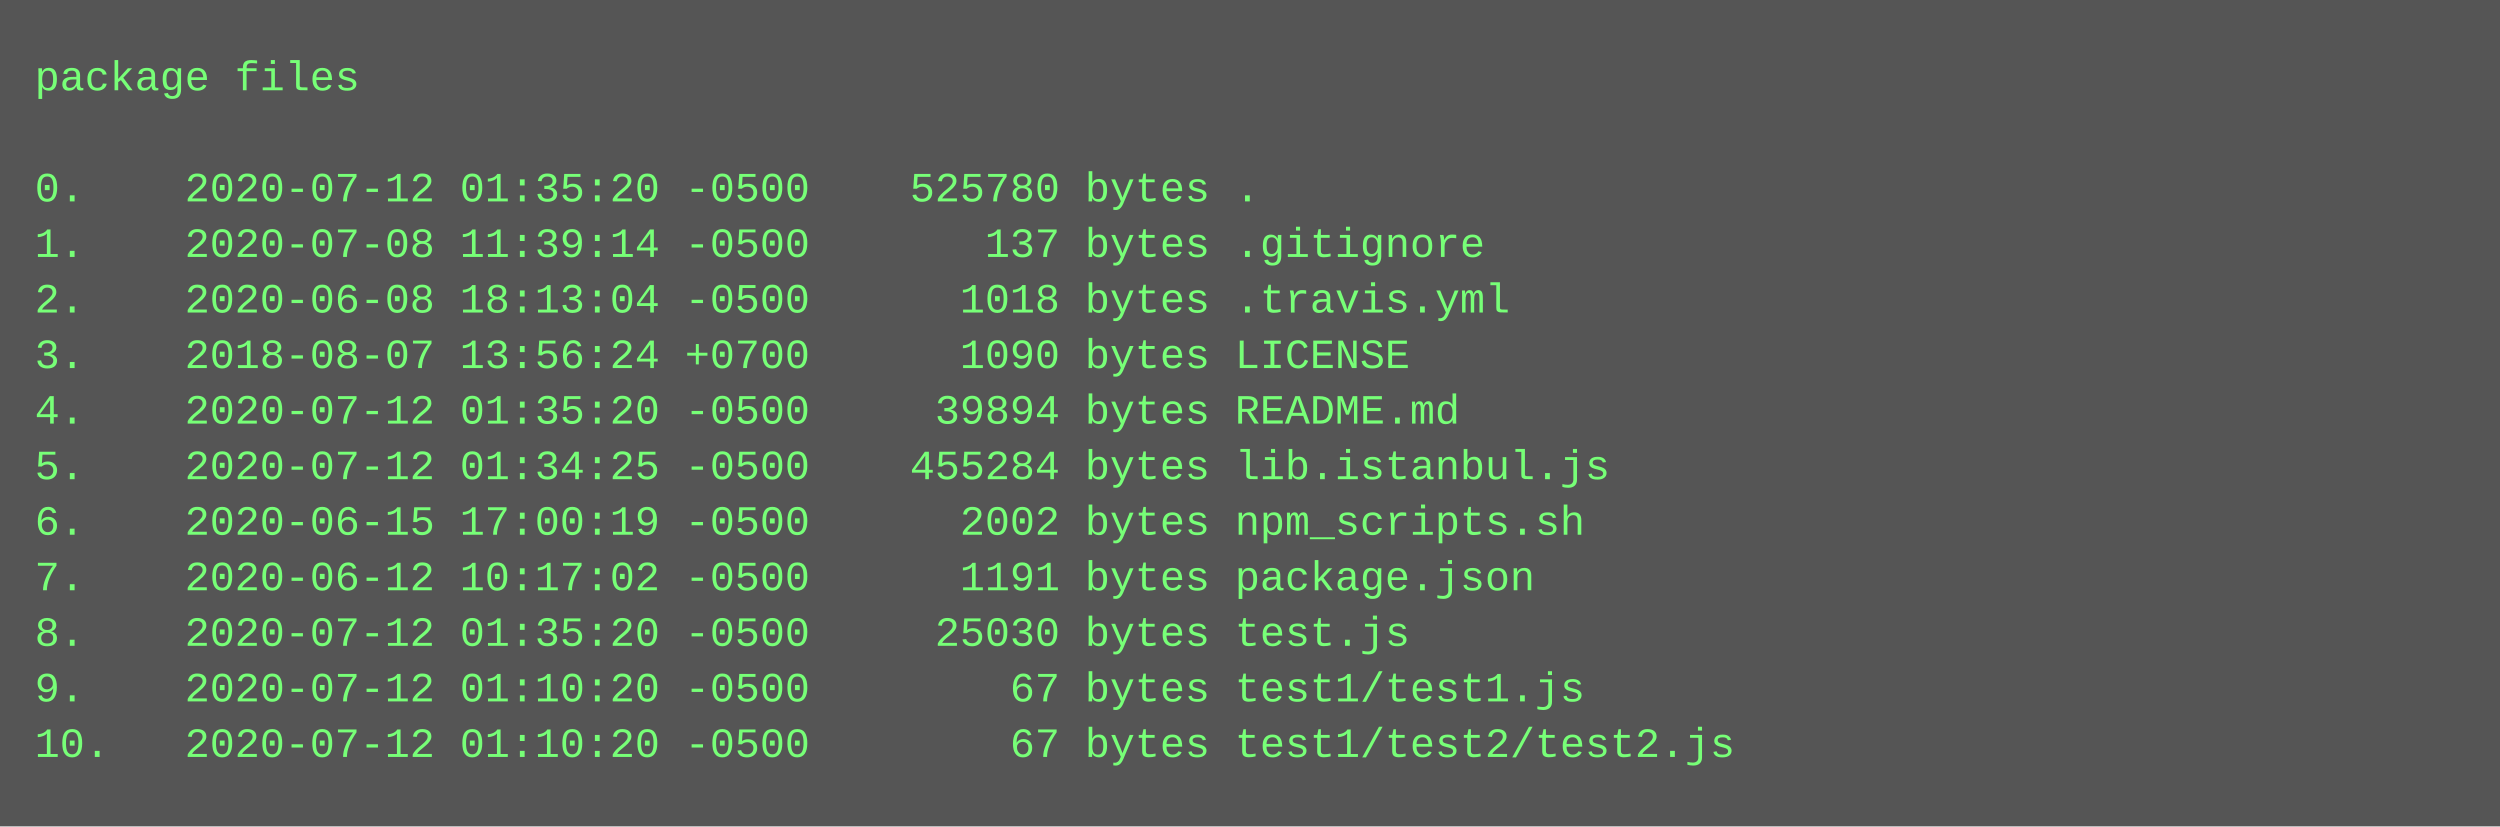
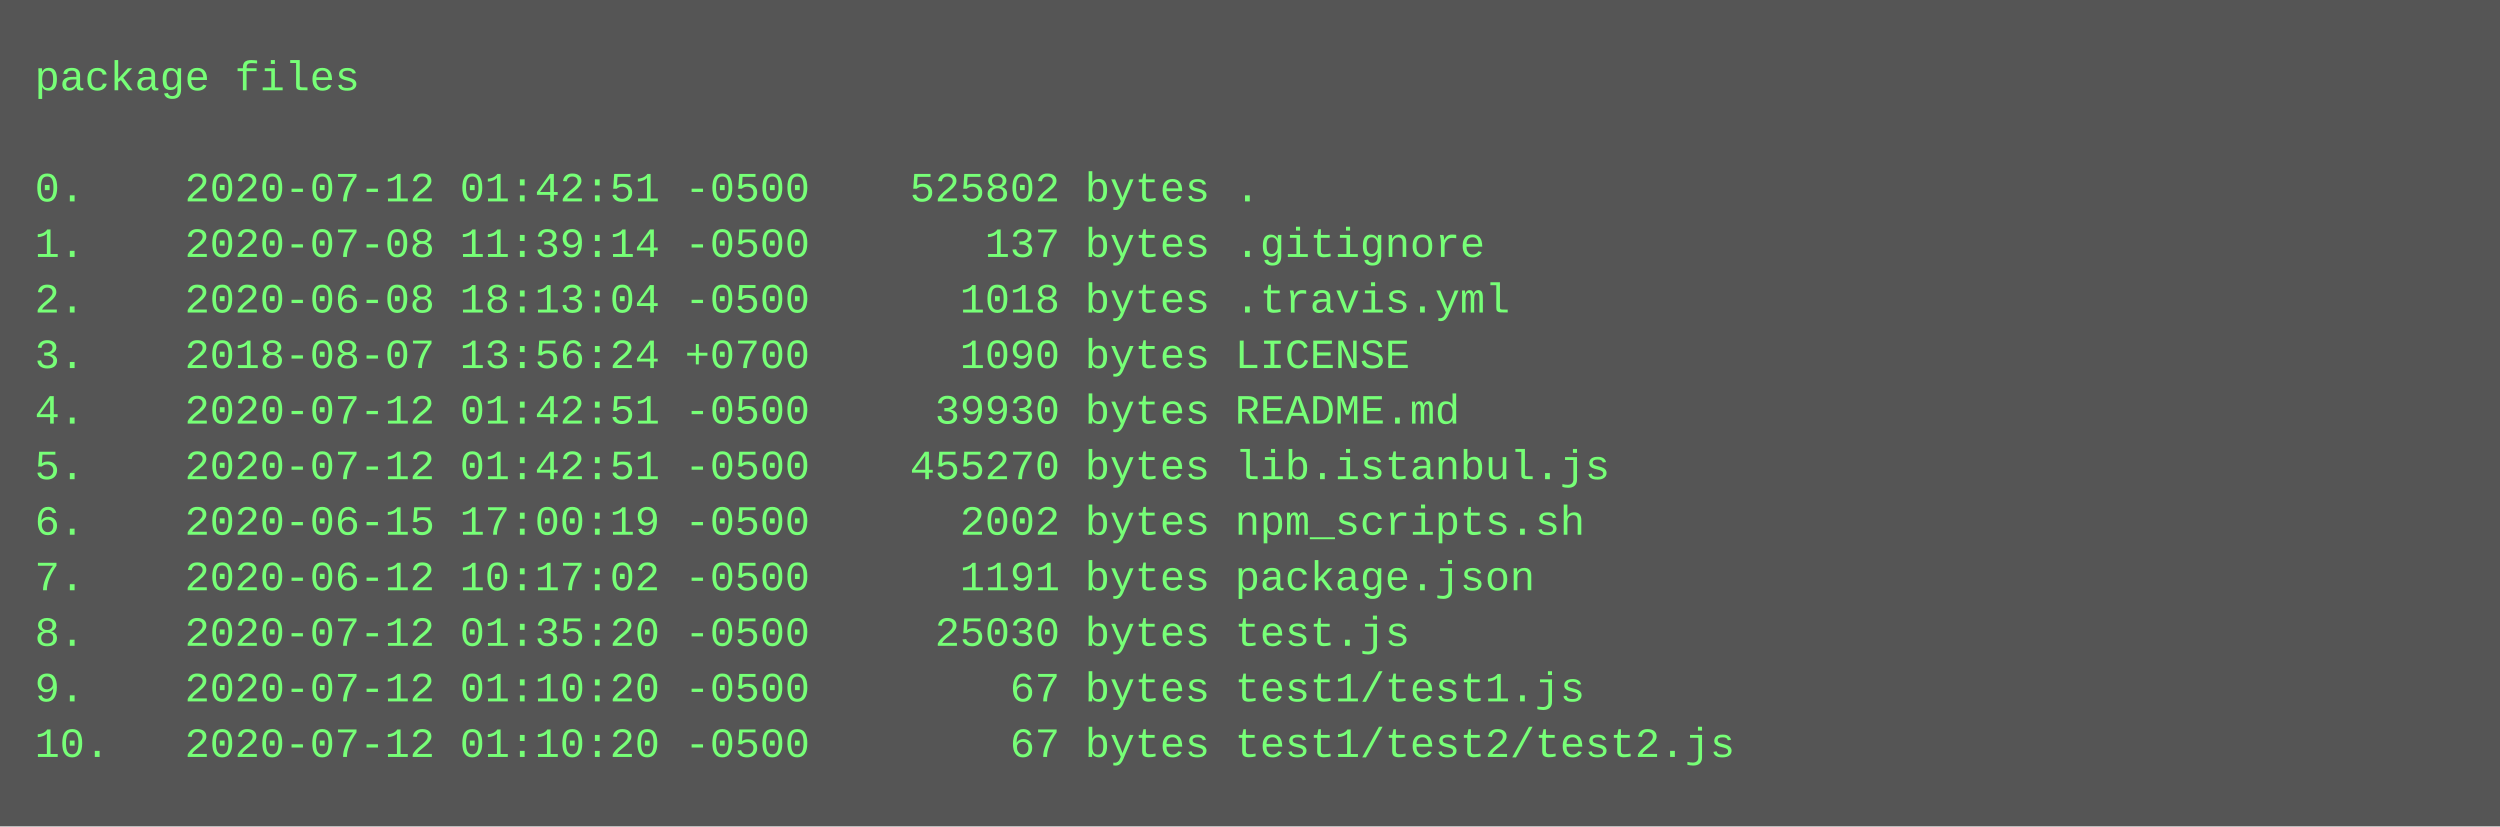
<svg xmlns="http://www.w3.org/2000/svg" height="238" width="720">
  <rect height="238" fill="#555" width="720" />
  <text fill="#7f7" font-family="Courier New" font-size="12" xml:space="preserve">
    <tspan x="10" y="26">package files</tspan>
    <tspan x="10" y="42" />
-     <tspan x="10" y="58">0.    2020-07-12 01:35:20 -0500    525780 bytes .</tspan>
+     <tspan x="10" y="58">0.    2020-07-12 01:42:51 -0500    525802 bytes .</tspan>
    <tspan x="10" y="74">1.    2020-07-08 11:39:14 -0500       137 bytes .gitignore</tspan>
    <tspan x="10" y="90">2.    2020-06-08 18:13:04 -0500      1018 bytes .travis.yml</tspan>
    <tspan x="10" y="106">3.    2018-08-07 13:56:24 +0700      1090 bytes LICENSE</tspan>
-     <tspan x="10" y="122">4.    2020-07-12 01:35:20 -0500     39894 bytes README.md</tspan>
-     <tspan x="10" y="138">5.    2020-07-12 01:34:25 -0500    455284 bytes lib.istanbul.js</tspan>
+     <tspan x="10" y="122">4.    2020-07-12 01:42:51 -0500     39930 bytes README.md</tspan>
+     <tspan x="10" y="138">5.    2020-07-12 01:42:51 -0500    455270 bytes lib.istanbul.js</tspan>
    <tspan x="10" y="154">6.    2020-06-15 17:00:19 -0500      2002 bytes npm_scripts.sh</tspan>
    <tspan x="10" y="170">7.    2020-06-12 10:17:02 -0500      1191 bytes package.json</tspan>
    <tspan x="10" y="186">8.    2020-07-12 01:35:20 -0500     25030 bytes test.js</tspan>
    <tspan x="10" y="202">9.    2020-07-12 01:10:20 -0500        67 bytes test1/test1.js</tspan>
    <tspan x="10" y="218">10.   2020-07-12 01:10:20 -0500        67 bytes test1/test2/test2.js</tspan>
  </text>
</svg>
